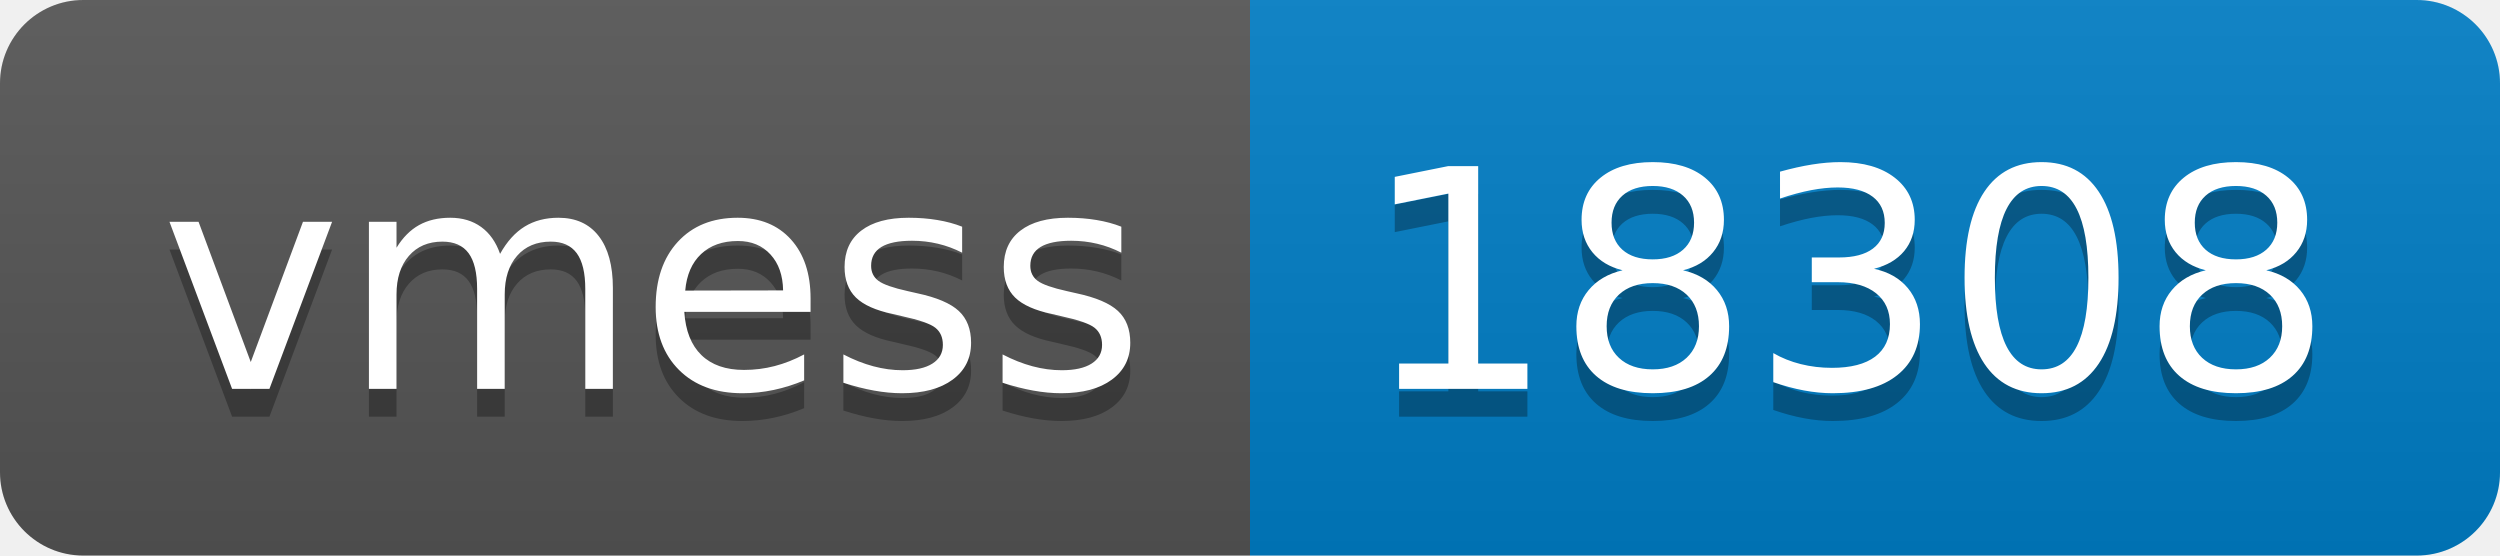
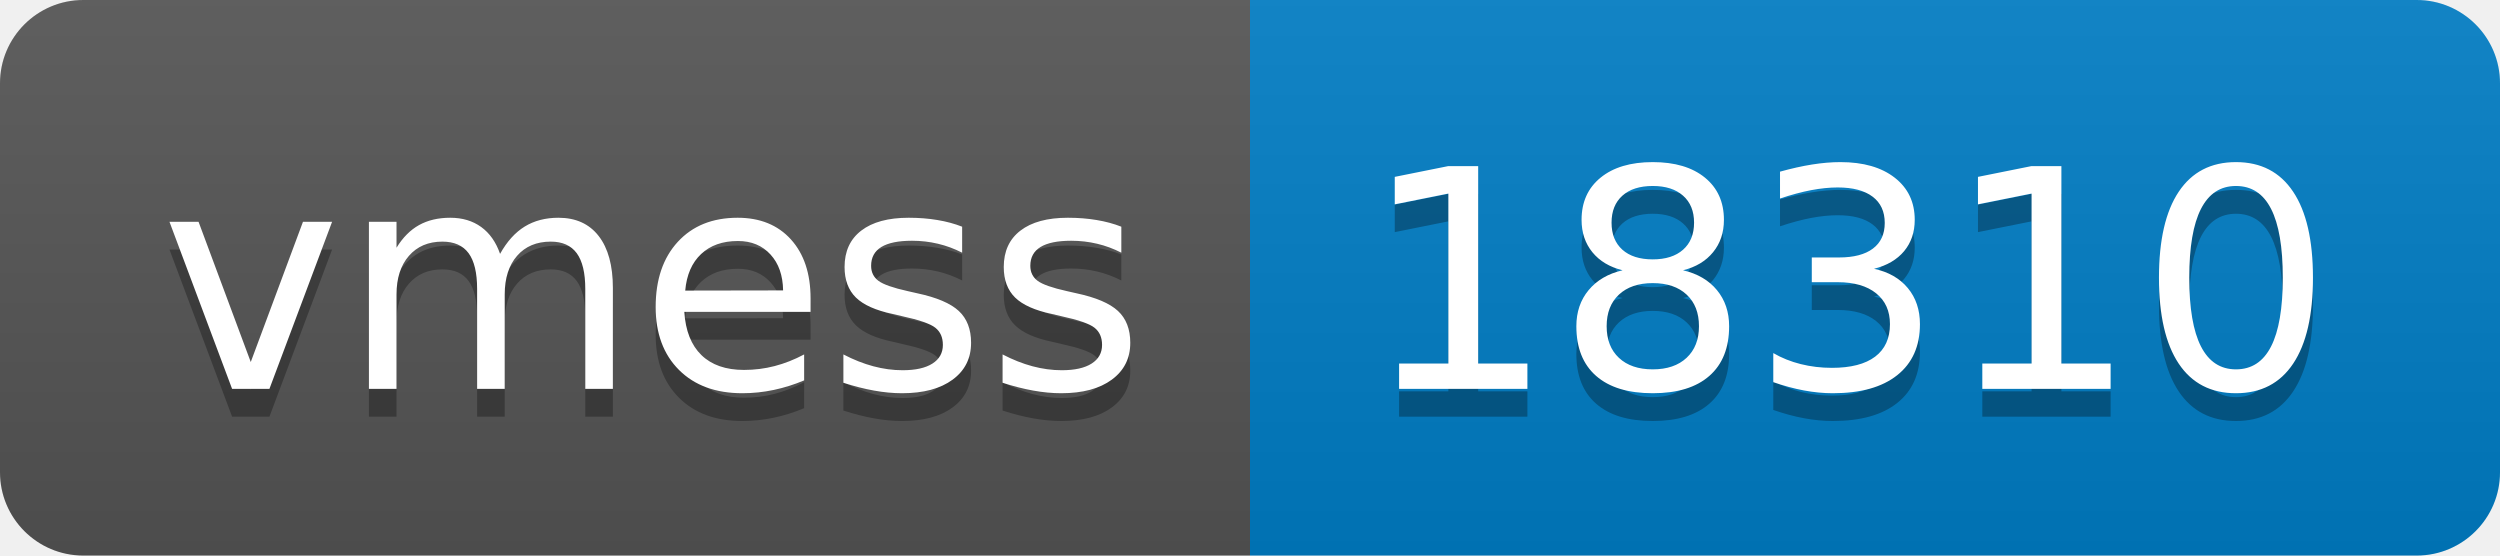
- <svg xmlns="http://www.w3.org/2000/svg" width="90" height="20" role="img" aria-label="vmess: 18308">
+ <svg xmlns="http://www.w3.org/2000/svg" width="90" height="20" role="img" aria-label="vmess: 18310">
  <linearGradient id="s" x2="0" y2="100%">
    <stop offset="0" stop-color="#bbb" stop-opacity=".1" />
    <stop offset="1" stop-opacity=".1" />
  </linearGradient>
  <clipPath id="r">
    <rect width="90" height="20" rx="3" fill="#fff" />
  </clipPath>
  <g clip-path="url(#r)">
    <rect width="45" height="20" fill="#555" />
    <rect x="45" width="45" height="20" fill="#007ec6" />
    <rect width="90" height="20" fill="url(#s)" />
  </g>
  <g fill="#fff" text-anchor="middle" font-family="Verdana,Geneva,DejaVu Sans,sans-serif" text-rendering="geometricPrecision" font-size="110">
    <text aria-hidden="true" x="235" y="150" fill="#010101" fill-opacity=".3" transform="scale(.1)" textLength="350">vmess</text>
    <text x="235" y="140" transform="scale(.1)" fill="#fff" textLength="350">vmess</text>
-     <text aria-hidden="true" x="665" y="150" fill="#010101" fill-opacity=".3" transform="scale(.1)" textLength="350">18308</text>
-     <text x="665" y="140" transform="scale(.1)" fill="#fff" textLength="350">18308</text>
+     <text aria-hidden="true" x="665" y="150" fill="#010101" fill-opacity=".3" transform="scale(.1)" textLength="350">18310</text>
+     <text x="665" y="140" transform="scale(.1)" fill="#fff" textLength="350">18310</text>
  </g>
</svg>
